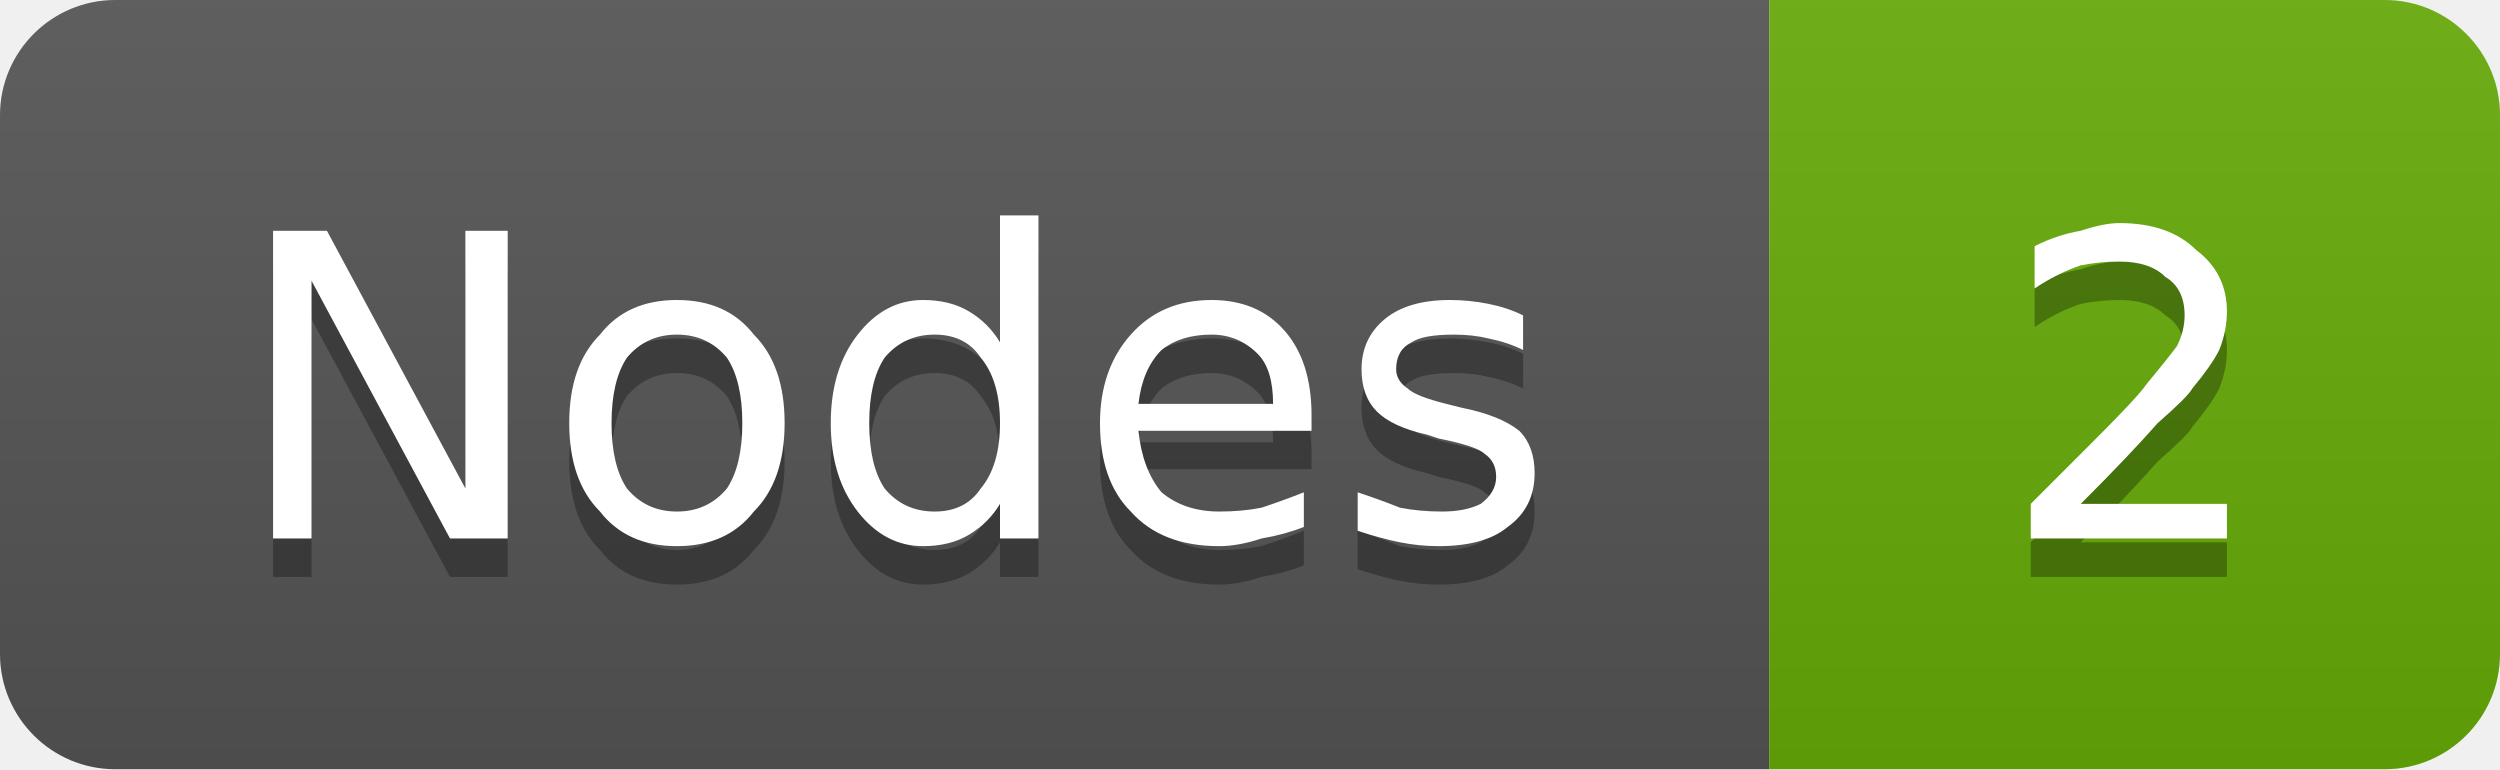
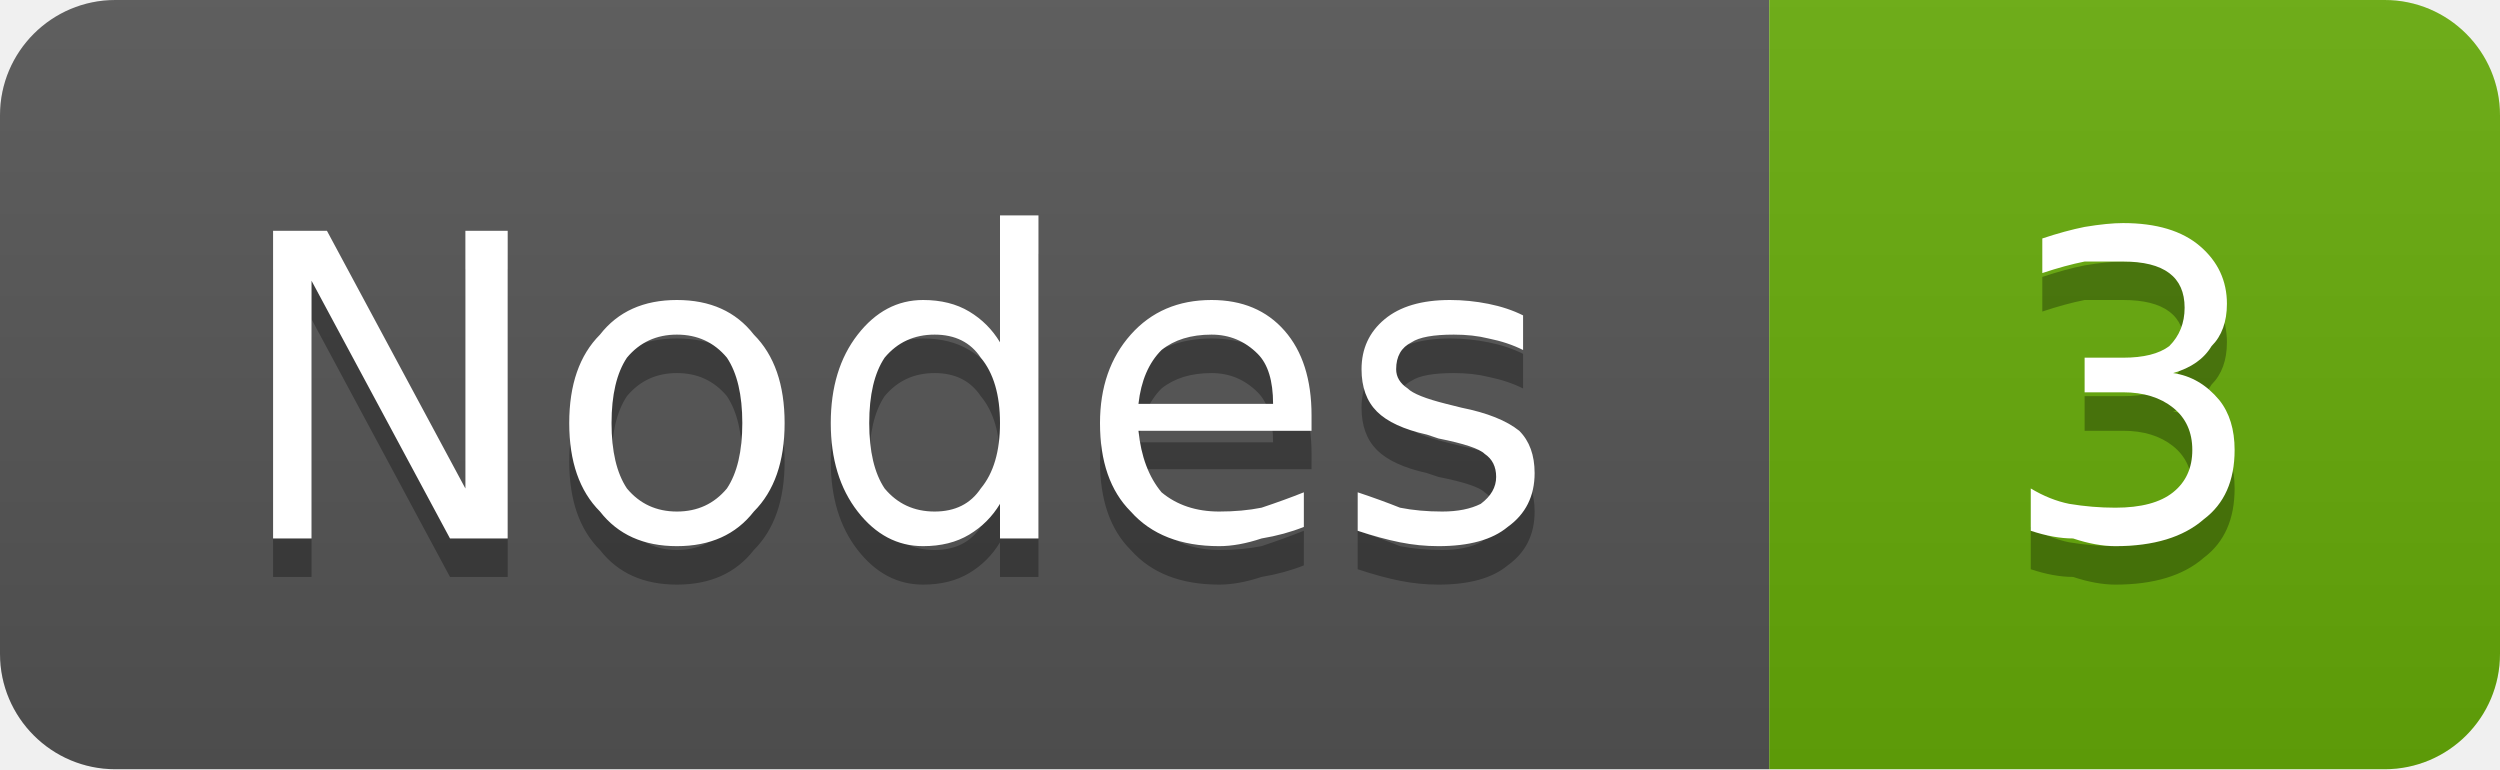
- <svg xmlns="http://www.w3.org/2000/svg" width="65" height="20" viewBox="0 0 65 20" role="img" aria-label="Nodes: 2">
+ <svg xmlns="http://www.w3.org/2000/svg" width="65" height="20" viewBox="0 0 65 20" role="img" aria-label="Nodes: 3">
  <linearGradient id="g-cluster_node_count" x2="0" y2="100%">
    <stop offset="0" stop-color="#bbb" stop-opacity=".1" />
    <stop offset="1" stop-opacity=".1" />
  </linearGradient>
  <clipPath id="r-cluster_node_count">
    <rect width="65" height="20" rx="3" fill="#fff" />
  </clipPath>
  <g clip-path="url(#r-cluster_node_count)">
    <rect width="46" height="20" fill="#555" />
    <rect x="46" width="19" height="20" fill="#67ac09" />
    <rect width="65" height="20" fill="url(#g-cluster_node_count)" />
    <path transform="translate(0 1)" fill="#010101" fill-opacity=".3" d="M7.1 6.0L8.5 6.0L12.1 12.7L12.1 6.0L13.2 6.0L13.2 14.0L11.7 14.0L8.1 7.3L8.1 14.0L7.1 14.0L7.1 6.0ZM17.6 8.7Q16.8 8.7 16.3 9.3Q15.9 9.9 15.9 11.0Q15.9 12.1 16.3 12.7Q16.8 13.3 17.6 13.3Q18.4 13.3 18.9 12.7Q19.3 12.1 19.3 11.0Q19.3 9.9 18.9 9.3Q18.4 8.7 17.6 8.7ZM17.6 7.8Q18.9 7.8 19.6 8.7Q20.4 9.5 20.4 11.0Q20.4 12.5 19.6 13.3Q18.9 14.2 17.6 14.2Q16.3 14.2 15.6 13.3Q14.8 12.5 14.8 11.0Q14.8 9.5 15.6 8.7Q16.3 7.8 17.6 7.8ZM26.0 8.9L26.0 5.6L27.0 5.6L27.0 14.0L26.0 14.0L26.0 13.1Q25.7 13.6 25.2 13.9Q24.7 14.2 24.0 14.2Q23.0 14.2 22.3 13.3Q21.6 12.4 21.6 11.0Q21.6 9.6 22.3 8.7Q23.0 7.8 24.0 7.8Q24.7 7.8 25.2 8.1Q25.7 8.4 26.0 8.9ZM22.6 11.0Q22.6 12.1 23.0 12.7Q23.5 13.3 24.3 13.3Q25.1 13.3 25.5 12.7Q26.0 12.1 26.0 11.0Q26.0 9.9 25.5 9.3Q25.1 8.7 24.3 8.7Q23.5 8.7 23.0 9.3Q22.6 9.9 22.6 11.0ZM34.1 10.8L34.1 11.2L29.6 11.2Q29.7 12.2 30.2 12.8Q30.8 13.3 31.7 13.3Q32.3 13.3 32.8 13.2Q33.4 13.0 33.9 12.8L33.9 13.7Q33.4 13.9 32.8 14.0Q32.2 14.2 31.7 14.2Q30.2 14.2 29.4 13.3Q28.6 12.5 28.6 11.0Q28.6 9.6 29.4 8.7Q30.2 7.8 31.5 7.8Q32.7 7.8 33.4 8.6Q34.1 9.4 34.1 10.8ZM33.1 10.5Q33.1 9.6 32.7 9.2Q32.2 8.7 31.5 8.7Q30.7 8.7 30.2 9.1Q29.7 9.6 29.6 10.5L33.1 10.5ZM39.6 8.2L39.6 9.1Q39.2 8.9 38.7 8.8Q38.3 8.7 37.8 8.7Q37.0 8.7 36.7 8.9Q36.3 9.1 36.3 9.6Q36.3 9.9 36.6 10.1Q36.8 10.3 37.6 10.5L38.0 10.6Q39.0 10.8 39.5 11.2Q39.9 11.6 39.9 12.3Q39.9 13.2 39.2 13.7Q38.6 14.2 37.4 14.2Q36.9 14.2 36.4 14.1Q35.9 14.0 35.3 13.8L35.3 12.8Q35.9 13.0 36.4 13.2Q36.9 13.3 37.5 13.3Q38.1 13.3 38.5 13.1Q38.9 12.8 38.9 12.4Q38.9 12.0 38.6 11.8Q38.4 11.6 37.4 11.4L37.1 11.3Q36.2 11.1 35.8 10.7Q35.4 10.3 35.4 9.6Q35.4 8.8 36.0 8.3Q36.6 7.8 37.7 7.8Q38.2 7.8 38.7 7.9Q39.2 8.0 39.6 8.2Z" />
    <path fill="#fff" d="M7.1 6.0L8.5 6.0L12.1 12.7L12.1 6.0L13.2 6.0L13.2 14.0L11.7 14.0L8.1 7.3L8.1 14.0L7.1 14.0L7.1 6.0ZM17.6 8.7Q16.8 8.7 16.3 9.3Q15.9 9.9 15.9 11.0Q15.9 12.1 16.3 12.7Q16.8 13.3 17.6 13.3Q18.4 13.3 18.9 12.7Q19.3 12.1 19.3 11.0Q19.3 9.9 18.9 9.3Q18.4 8.7 17.6 8.7ZM17.6 7.8Q18.9 7.8 19.6 8.7Q20.4 9.5 20.4 11.0Q20.4 12.5 19.6 13.3Q18.9 14.2 17.6 14.2Q16.3 14.2 15.6 13.3Q14.8 12.5 14.8 11.0Q14.8 9.5 15.6 8.7Q16.3 7.8 17.6 7.8ZM26.0 8.9L26.0 5.6L27.0 5.6L27.0 14.0L26.0 14.0L26.0 13.1Q25.7 13.6 25.2 13.9Q24.7 14.2 24.0 14.2Q23.0 14.2 22.3 13.3Q21.6 12.4 21.6 11.0Q21.6 9.6 22.3 8.7Q23.0 7.8 24.0 7.8Q24.7 7.8 25.2 8.1Q25.7 8.4 26.0 8.9ZM22.6 11.0Q22.6 12.1 23.0 12.7Q23.5 13.3 24.3 13.3Q25.1 13.3 25.5 12.7Q26.0 12.1 26.0 11.0Q26.0 9.9 25.5 9.3Q25.1 8.7 24.3 8.7Q23.5 8.7 23.0 9.3Q22.6 9.9 22.6 11.0ZM34.1 10.8L34.1 11.2L29.6 11.2Q29.7 12.2 30.2 12.8Q30.8 13.3 31.7 13.3Q32.3 13.3 32.8 13.2Q33.4 13.0 33.9 12.8L33.9 13.7Q33.4 13.9 32.8 14.0Q32.2 14.2 31.7 14.2Q30.2 14.2 29.4 13.3Q28.6 12.5 28.6 11.0Q28.6 9.6 29.4 8.7Q30.2 7.8 31.5 7.8Q32.7 7.8 33.4 8.6Q34.1 9.4 34.1 10.8ZM33.1 10.5Q33.1 9.6 32.7 9.2Q32.2 8.7 31.5 8.7Q30.7 8.7 30.2 9.1Q29.7 9.6 29.6 10.5L33.1 10.5ZM39.6 8.2L39.6 9.1Q39.2 8.9 38.7 8.8Q38.3 8.7 37.8 8.7Q37.0 8.7 36.7 8.9Q36.3 9.1 36.3 9.6Q36.3 9.9 36.6 10.1Q36.8 10.3 37.6 10.5L38.0 10.6Q39.0 10.8 39.5 11.2Q39.9 11.6 39.9 12.3Q39.9 13.2 39.2 13.7Q38.6 14.2 37.4 14.2Q36.9 14.2 36.4 14.1Q35.9 14.0 35.3 13.8L35.3 12.8Q35.9 13.0 36.4 13.2Q36.9 13.3 37.5 13.3Q38.1 13.3 38.5 13.1Q38.9 12.8 38.9 12.4Q38.9 12.0 38.6 11.8Q38.4 11.6 37.4 11.4L37.1 11.3Q36.2 11.1 35.8 10.7Q35.4 10.3 35.4 9.6Q35.4 8.8 36.0 8.3Q36.6 7.8 37.7 7.8Q38.2 7.8 38.7 7.9Q39.2 8.0 39.6 8.2Z" />
-     <path transform="translate(0 1)" fill="#010101" fill-opacity=".3" d="M54.1 13.1L57.9 13.1L57.9 14.0L52.8 14.0L52.8 13.1Q53.4 12.5 54.5 11.4Q55.6 10.3 55.8 10.0Q56.3 9.4 56.6 9.0Q56.8 8.6 56.8 8.2Q56.8 7.5 56.3 7.2Q55.9 6.8 55.1 6.8Q54.6 6.8 54.1 6.9Q53.5 7.1 52.9 7.5L52.9 6.4Q53.5 6.1 54.1 6.0Q54.7 5.8 55.1 5.8Q56.4 5.8 57.1 6.5Q57.9 7.1 57.9 8.1Q57.9 8.6 57.7 9.1Q57.5 9.5 57.0 10.1Q56.9 10.3 56.1 11.0Q55.4 11.8 54.1 13.1Z" />
-     <path fill="#fff" d="M54.1 13.1L57.9 13.1L57.9 14.0L52.8 14.0L52.8 13.1Q53.4 12.5 54.5 11.4Q55.6 10.3 55.8 10.0Q56.3 9.4 56.6 9.0Q56.8 8.6 56.8 8.2Q56.8 7.5 56.3 7.2Q55.9 6.8 55.1 6.8Q54.6 6.8 54.1 6.9Q53.5 7.1 52.9 7.5L52.9 6.4Q53.5 6.1 54.1 6.0Q54.7 5.8 55.1 5.8Q56.4 5.8 57.1 6.5Q57.9 7.1 57.9 8.1Q57.9 8.6 57.7 9.1Q57.5 9.5 57.0 10.1Q56.9 10.3 56.1 11.0Q55.4 11.8 54.1 13.1Z" />
+     <path transform="translate(0 1)" fill="#010101" fill-opacity=".3" d="M56.5 9.7Q57.2 9.8 57.7 10.4Q58.1 10.9 58.1 11.7Q58.1 12.9 57.3 13.5Q56.5 14.2 55.0 14.2Q54.5 14.2 53.9 14.0Q53.4 14.0 52.8 13.8L52.8 12.7Q53.3 13.0 53.8 13.1Q54.4 13.2 55.0 13.2Q56.0 13.2 56.5 12.8Q57.0 12.4 57.0 11.7Q57.0 11.0 56.5 10.6Q56.0 10.2 55.2 10.2L54.2 10.2L54.2 9.3L55.2 9.3Q56.0 9.3 56.4 9.0Q56.8 8.6 56.8 8.0Q56.8 7.4 56.4 7.1Q56.0 6.8 55.2 6.8Q54.7 6.8 54.2 6.8Q53.7 6.9 53.1 7.1L53.1 6.2Q53.7 6.0 54.2 5.9Q54.8 5.8 55.2 5.8Q56.5 5.8 57.2 6.4Q57.9 7.0 57.9 7.9Q57.9 8.6 57.5 9.0Q57.2 9.5 56.5 9.7Z" />
+     <path fill="#fff" d="M56.5 9.7Q57.2 9.8 57.7 10.4Q58.1 10.9 58.1 11.7Q58.1 12.9 57.3 13.5Q56.5 14.2 55.0 14.2Q54.5 14.2 53.9 14.0Q53.4 14.0 52.8 13.8L52.8 12.7Q53.3 13.0 53.8 13.1Q54.4 13.2 55.0 13.2Q56.0 13.2 56.5 12.8Q57.0 12.4 57.0 11.7Q57.0 11.0 56.5 10.6Q56.0 10.2 55.2 10.2L54.2 10.2L54.2 9.3L55.2 9.3Q56.0 9.3 56.4 9.0Q56.8 8.6 56.8 8.0Q56.8 7.4 56.4 7.1Q56.0 6.8 55.2 6.8Q54.7 6.8 54.2 6.8Q53.7 6.9 53.1 7.1L53.1 6.2Q53.7 6.0 54.2 5.9Q54.8 5.8 55.2 5.8Q56.5 5.8 57.2 6.4Q57.9 7.0 57.9 7.9Q57.9 8.6 57.5 9.0Q57.2 9.5 56.5 9.7Z" />
  </g>
</svg>
